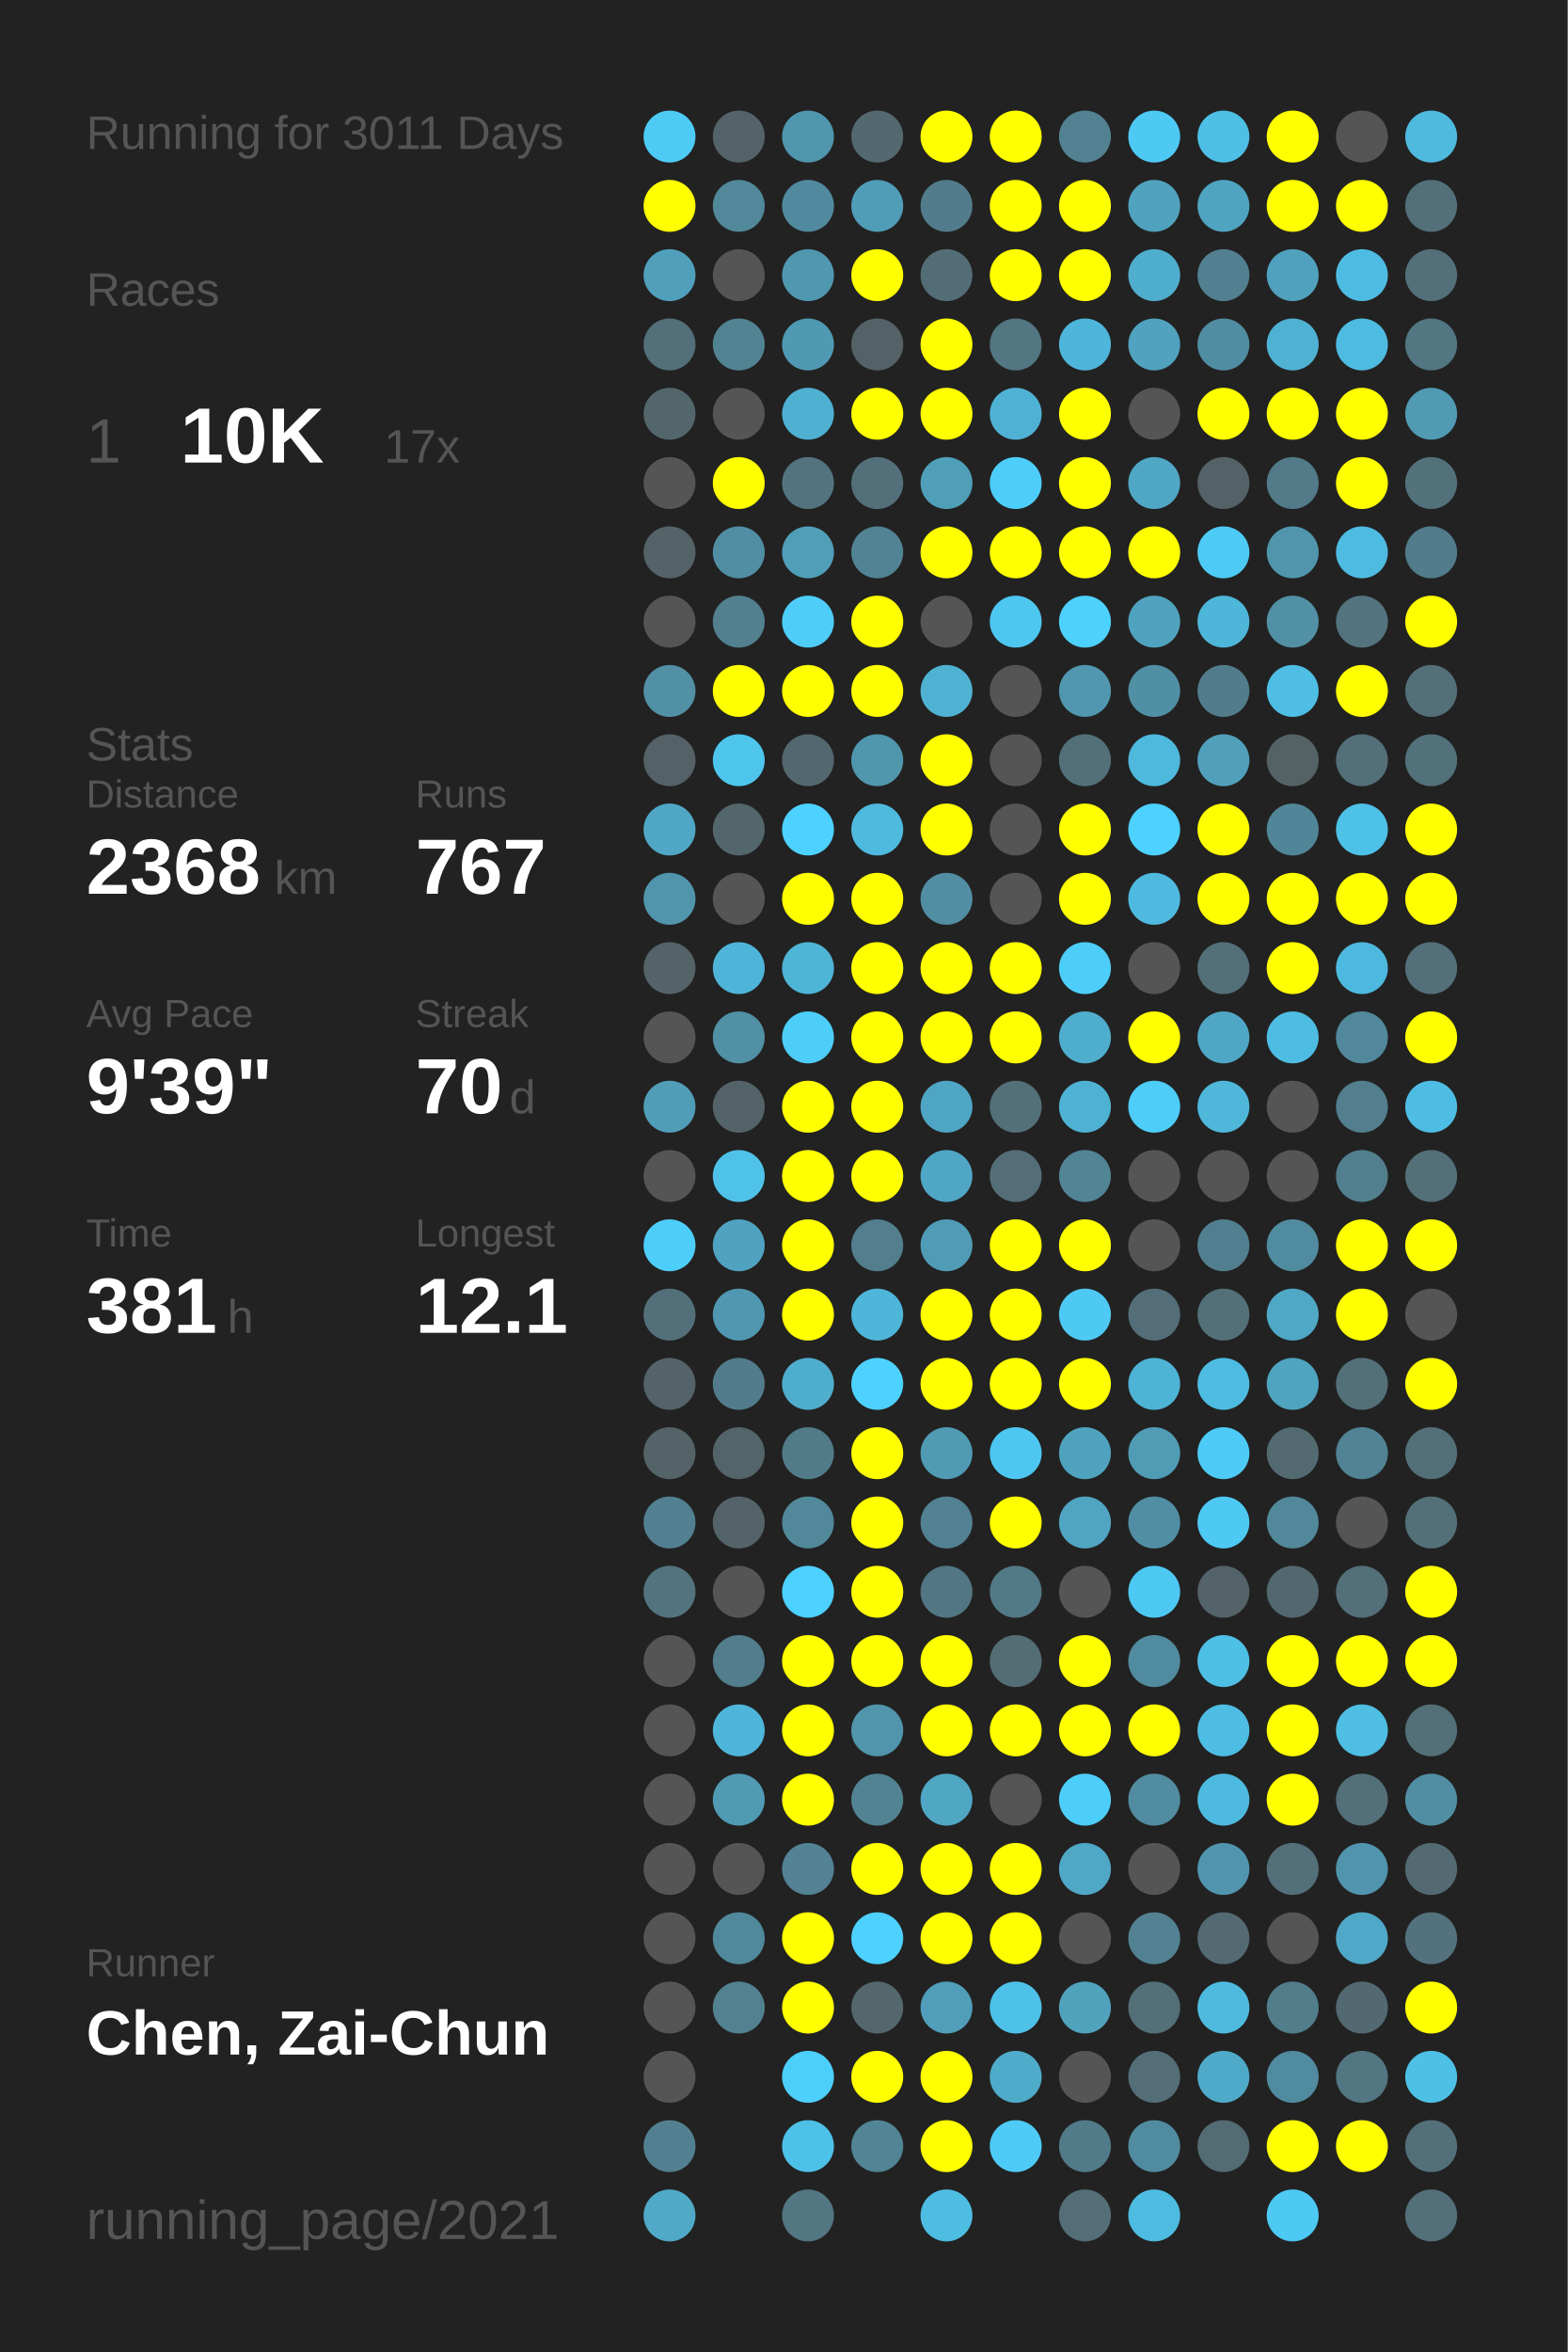
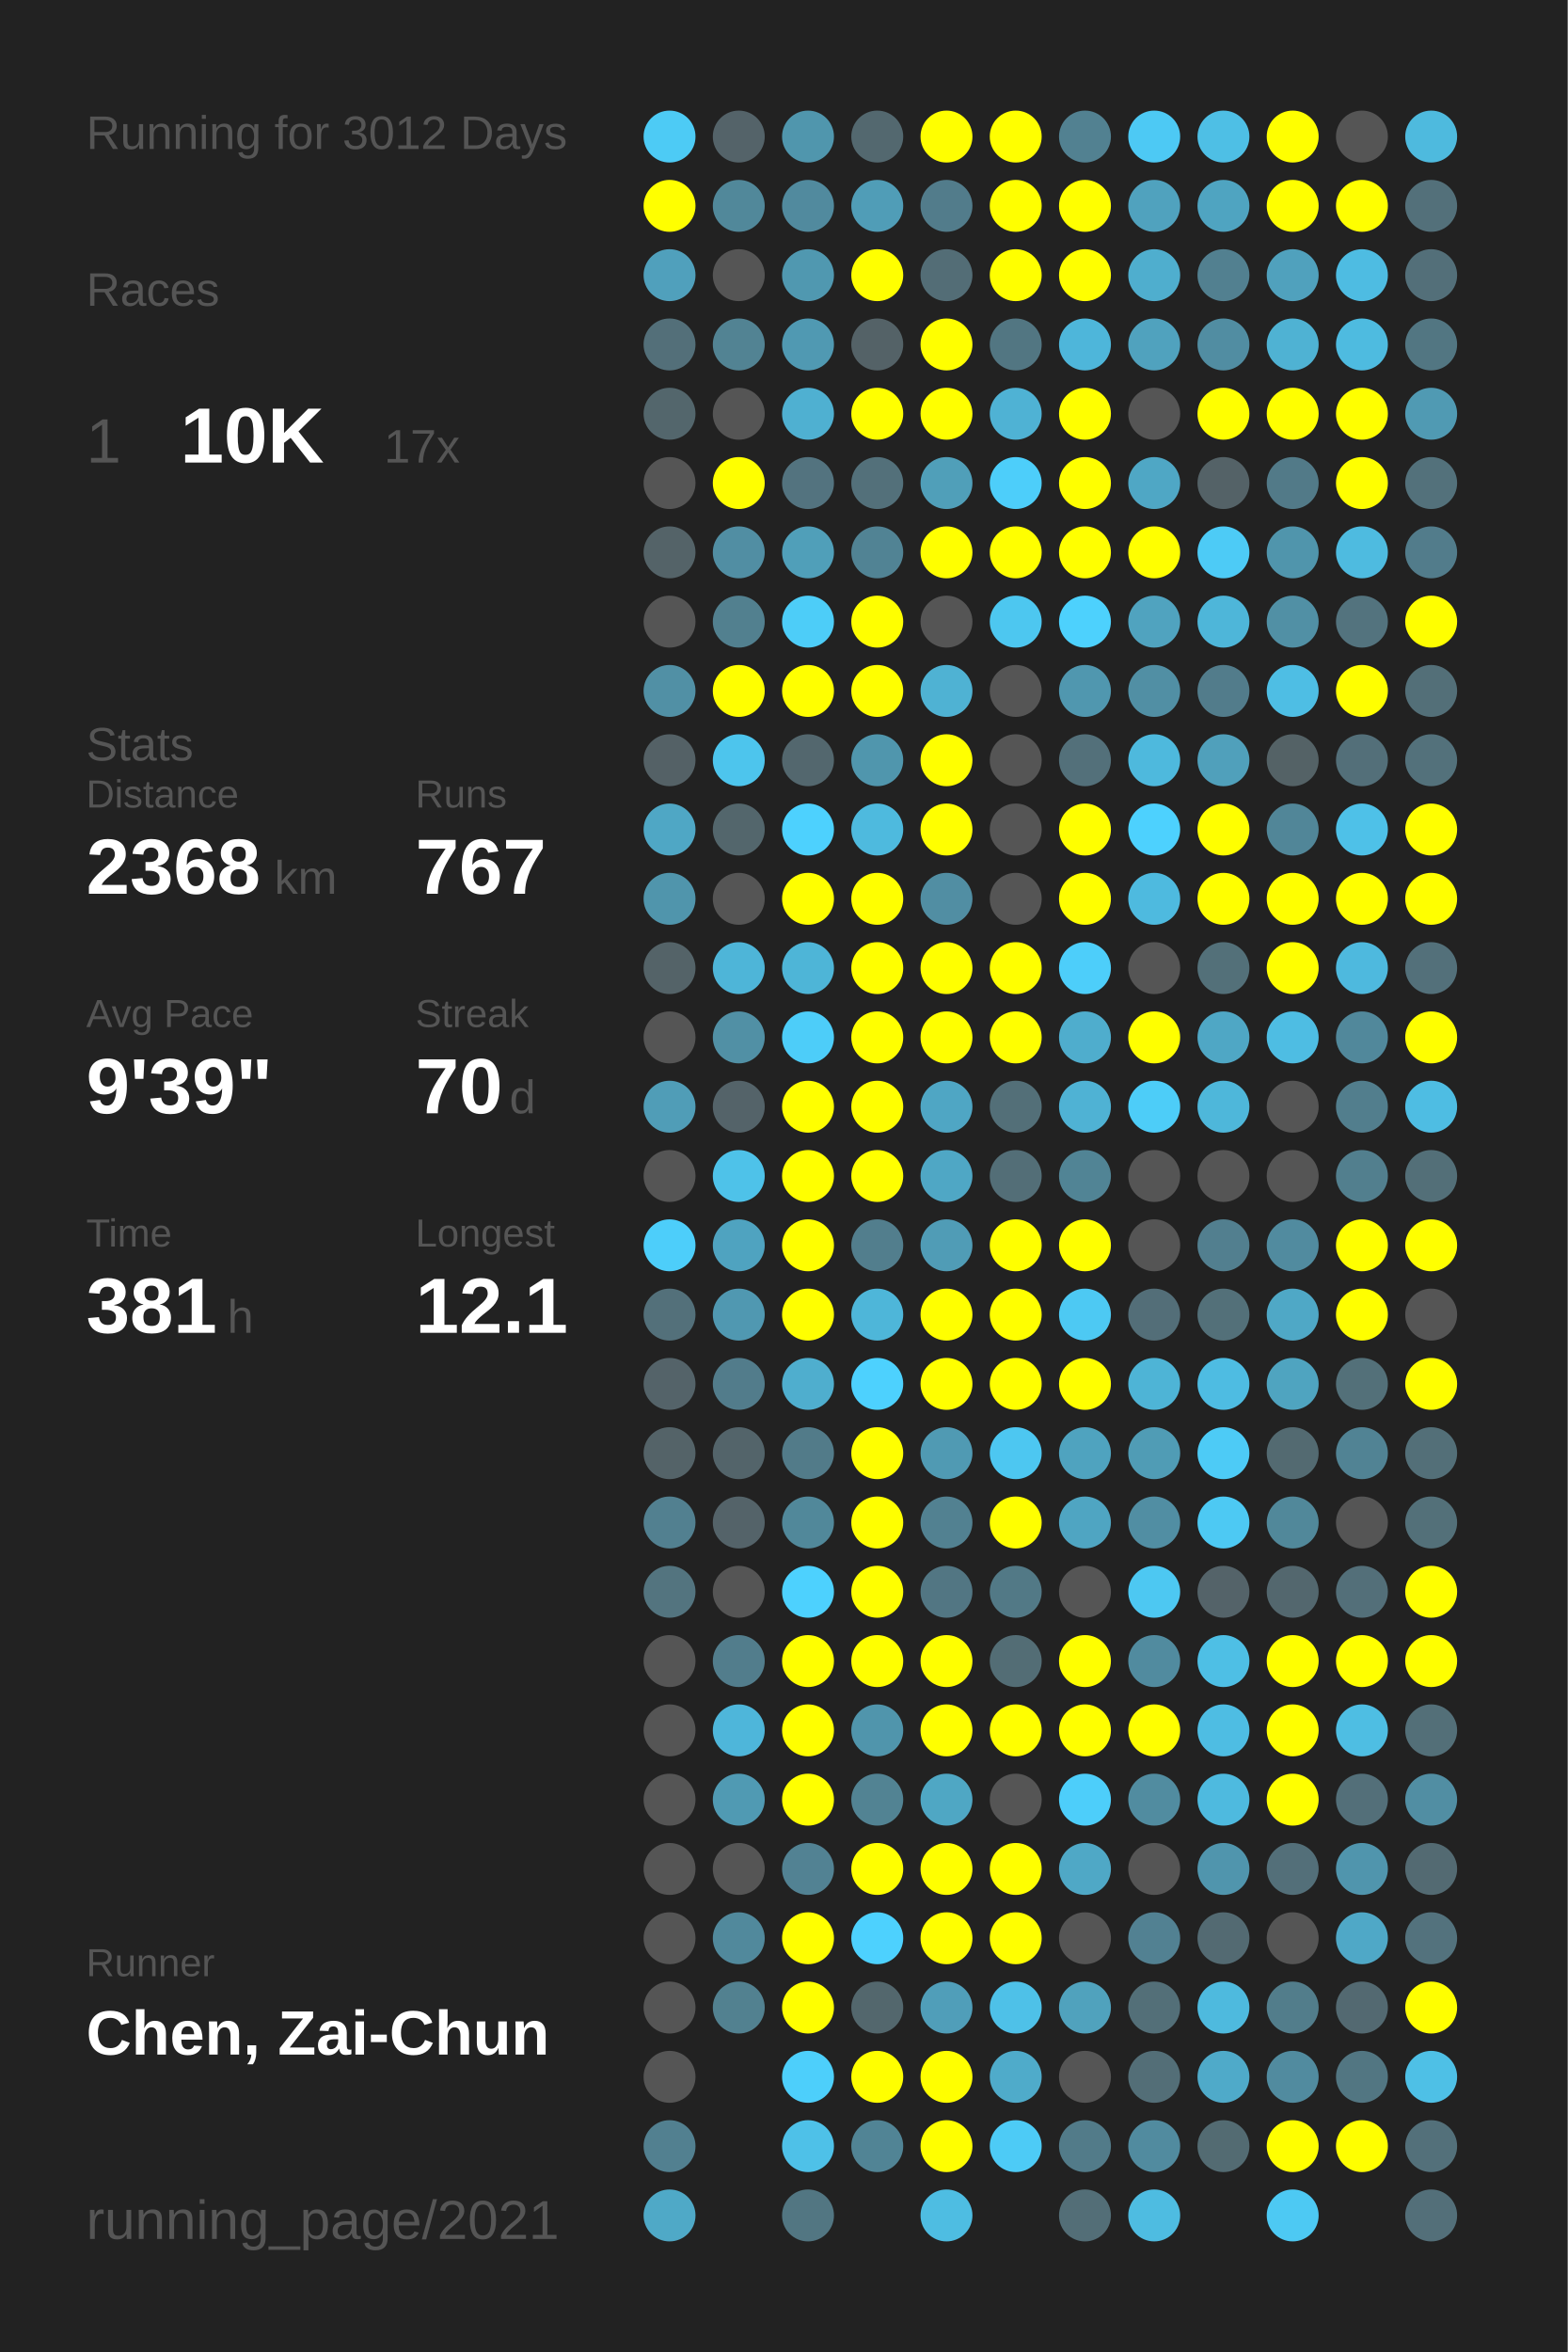
<svg xmlns="http://www.w3.org/2000/svg" baseProfile="full" height="300mm" version="1.1" viewBox="0,0,200,300" width="200mm">
  <defs />
  <rect fill="#222222" height="300" width="200" x="0" y="0" />
-   <text fill="#555555" style="font-size:6px; font-family:Arial;" x="11" y="19">Running for 3011 Days</text>
+   <text fill="#555555" style="font-size:6px; font-family:Arial;" x="11" y="19">Running for 3012 Days</text>
  <text fill="#555555" style="font-size:6px; font-family:Arial;" x="11" y="39">Races</text>
  <text fill="#555555" style="font-size:8px; font-family:Arial;" x="11" y="59">1</text>
  <text fill="#FFFFFF" style="font-size:10px; font-family:Arial; font-weight:bold;" x="23" y="59">10K</text>
  <text fill="#555555" style="font-size:6px; font-family:Arial;" x="49" y="59">17x</text>
  <text fill="#555555" style="font-size:6px; font-family:Arial;" x="11" y="97">Stats</text>
  <text fill="#555555" style="font-size:5px; font-family:Arial;" x="11" y="103">Distance</text>
  <text fill="#FFFFFF" style="font-size:10px; font-family:Arial; font-weight:bold;" x="11" y="114">2368</text>
  <text fill="#555555" style="font-size:6px; font-family:Arial;" x="35" y="114">km</text>
  <text fill="#555555" style="font-size:5px; font-family:Arial;" x="53" y="103">Runs</text>
  <text fill="#FFFFFF" style="font-size:10px; font-family:Arial; font-weight:bold;" x="53" y="114">767</text>
  <text fill="#555555" style="font-size:5px; font-family:Arial;" x="11" y="131">Avg Pace</text>
  <text fill="#FFFFFF" style="font-size:10px; font-family:Arial; font-weight:bold;" x="11" y="142">9'39"</text>
  <text fill="#555555" style="font-size:5px; font-family:Arial;" x="53" y="131">Streak</text>
  <text fill="#FFFFFF" style="font-size:10px; font-family:Arial; font-weight:bold;" x="53" y="142">70</text>
  <text fill="#555555" style="font-size:6px; font-family:Arial;" x="65" y="142">d</text>
  <text fill="#555555" style="font-size:5px; font-family:Arial;" x="11" y="159">Time</text>
  <text fill="#FFFFFF" style="font-size:10px; font-family:Arial; font-weight:bold;" x="11" y="170">381</text>
  <text fill="#555555" style="font-size:6px; font-family:Arial;" x="29" y="170">h</text>
  <text fill="#555555" style="font-size:5px; font-family:Arial;" x="53" y="159">Longest</text>
  <text fill="#FFFFFF" style="font-size:10px; font-family:Arial; font-weight:bold;" x="53" y="170">12.1</text>
  <text fill="#555555" style="font-size:5px; font-family:Arial;" x="11" y="252.065">Runner</text>
  <text fill="#FFFFFF" style="font-size:8px; font-family:Arial; font-weight:bold;" x="11" y="262.065">Chen, Zai-Chun</text>
  <text fill="#555555" style="font-size:7px; font-family:Arial;" x="11" y="285.581">running_page/2021</text>
  <circle cx="85.417" cy="17.419" fill="#4dcbf5" r="3.312" />
  <circle cx="85.417" cy="26.258" fill="#FFFF00" r="3.312" />
  <circle cx="85.417" cy="35.097" fill="#50a0bc" r="3.312" />
  <circle cx="85.417" cy="43.935" fill="#536f79" r="3.312" />
  <circle cx="85.417" cy="52.774" fill="#53666c" r="3.312" />
  <circle cx="85.417" cy="61.613" fill="#555555" r="3.312" />
  <circle cx="85.417" cy="70.452" fill="#546368" r="3.312" />
  <circle cx="85.417" cy="79.29" fill="#555555" r="3.312" />
  <circle cx="85.417" cy="88.129" fill="#5190a5" r="3.312" />
  <circle cx="85.417" cy="96.968" fill="#546166" r="3.312" />
  <circle cx="85.417" cy="105.806" fill="#4fa7c5" r="3.312" />
  <circle cx="85.417" cy="114.645" fill="#5095ac" r="3.312" />
  <circle cx="85.417" cy="123.484" fill="#546368" r="3.312" />
  <circle cx="85.417" cy="132.323" fill="#555555" r="3.312" />
  <circle cx="85.417" cy="141.161" fill="#509db7" r="3.312" />
  <circle cx="85.417" cy="150" fill="#555555" r="3.312" />
  <circle cx="85.417" cy="158.839" fill="#4dcefa" r="3.312" />
  <circle cx="85.417" cy="167.677" fill="#53707a" r="3.312" />
  <circle cx="85.417" cy="176.516" fill="#546369" r="3.312" />
  <circle cx="85.417" cy="185.355" fill="#546368" r="3.312" />
  <circle cx="85.417" cy="194.194" fill="#528090" r="3.312" />
  <circle cx="85.417" cy="203.032" fill="#53747f" r="3.312" />
  <circle cx="85.417" cy="211.871" fill="#555555" r="3.312" />
  <circle cx="85.417" cy="220.71" fill="#555555" r="3.312" />
  <circle cx="85.417" cy="229.548" fill="#555555" r="3.312" />
  <circle cx="85.417" cy="238.387" fill="#555555" r="3.312" />
  <circle cx="85.417" cy="247.226" fill="#555555" r="3.312" />
  <circle cx="85.417" cy="256.065" fill="#555555" r="3.312" />
  <circle cx="85.417" cy="264.903" fill="#555555" r="3.312" />
  <circle cx="85.417" cy="273.742" fill="#528090" r="3.312" />
  <circle cx="85.417" cy="282.581" fill="#4fa9c7" r="3.312" />
  <circle cx="94.25" cy="17.419" fill="#546369" r="3.312" />
  <circle cx="94.25" cy="26.258" fill="#51889a" r="3.312" />
  <circle cx="94.25" cy="35.097" fill="#555555" r="3.312" />
  <circle cx="94.25" cy="43.935" fill="#528393" r="3.312" />
  <circle cx="94.25" cy="52.774" fill="#555555" r="3.312" />
  <circle cx="94.25" cy="61.613" fill="#FFFF00" r="3.312" />
  <circle cx="94.25" cy="70.452" fill="#518ea3" r="3.312" />
  <circle cx="94.25" cy="79.29" fill="#52808f" r="3.312" />
  <circle cx="94.25" cy="88.129" fill="#FFFF00" r="3.312" />
  <circle cx="94.25" cy="96.968" fill="#4dc5ed" r="3.312" />
  <circle cx="94.25" cy="105.806" fill="#53666c" r="3.312" />
  <circle cx="94.25" cy="114.645" fill="#555555" r="3.312" />
  <circle cx="94.25" cy="123.484" fill="#4eb5d8" r="3.312" />
  <circle cx="94.25" cy="132.323" fill="#5190a5" r="3.312" />
  <circle cx="94.25" cy="141.161" fill="#546369" r="3.312" />
  <circle cx="94.25" cy="150" fill="#4ec2e9" r="3.312" />
  <circle cx="94.25" cy="158.839" fill="#4fa3c0" r="3.312" />
  <circle cx="94.25" cy="167.677" fill="#5098b1" r="3.312" />
  <circle cx="94.25" cy="176.516" fill="#527c8b" r="3.312" />
  <circle cx="94.25" cy="185.355" fill="#53646a" r="3.312" />
  <circle cx="94.25" cy="194.194" fill="#546369" r="3.312" />
  <circle cx="94.25" cy="203.032" fill="#555555" r="3.312" />
  <circle cx="94.25" cy="211.871" fill="#527d8c" r="3.312" />
  <circle cx="94.25" cy="220.71" fill="#4eb6da" r="3.312" />
  <circle cx="94.25" cy="229.548" fill="#509ab3" r="3.312" />
  <circle cx="94.25" cy="238.387" fill="#555555" r="3.312" />
  <circle cx="94.25" cy="247.226" fill="#51899c" r="3.312" />
  <circle cx="94.25" cy="256.065" fill="#528190" r="3.312" />
  <circle cx="103.083" cy="17.419" fill="#5096ad" r="3.312" />
  <circle cx="103.083" cy="26.258" fill="#518a9e" r="3.312" />
  <circle cx="103.083" cy="35.097" fill="#5098b0" r="3.312" />
  <circle cx="103.083" cy="43.935" fill="#5099b2" r="3.312" />
  <circle cx="103.083" cy="52.774" fill="#4fb0d1" r="3.312" />
  <circle cx="103.083" cy="61.613" fill="#53737f" r="3.312" />
  <circle cx="103.083" cy="70.452" fill="#509fb9" r="3.312" />
  <circle cx="103.083" cy="79.29" fill="#4dcdf8" r="3.312" />
  <circle cx="103.083" cy="88.129" fill="#FFFF00" r="3.312" />
  <circle cx="103.083" cy="96.968" fill="#53676e" r="3.312" />
  <circle cx="103.083" cy="105.806" fill="#4dd1fe" r="3.312" />
  <circle cx="103.083" cy="114.645" fill="#FFFF00" r="3.312" />
  <circle cx="103.083" cy="123.484" fill="#4eb5d7" r="3.312" />
  <circle cx="103.083" cy="132.323" fill="#4dcdf9" r="3.312" />
  <circle cx="103.083" cy="141.161" fill="#FFFF00" r="3.312" />
  <circle cx="103.083" cy="150" fill="#FFFF00" r="3.312" />
  <circle cx="103.083" cy="158.839" fill="#FFFF00" r="3.312" />
  <circle cx="103.083" cy="167.677" fill="#FFFF00" r="3.312" />
  <circle cx="103.083" cy="176.516" fill="#4faece" r="3.312" />
  <circle cx="103.083" cy="185.355" fill="#527b89" r="3.312" />
  <circle cx="103.083" cy="194.194" fill="#51889a" r="3.312" />
  <circle cx="103.083" cy="203.032" fill="#4dd1fe" r="3.312" />
  <circle cx="103.083" cy="211.871" fill="#FFFF00" r="3.312" />
  <circle cx="103.083" cy="220.71" fill="#FFFF00" r="3.312" />
  <circle cx="103.083" cy="229.548" fill="#FFFF00" r="3.312" />
  <circle cx="103.083" cy="238.387" fill="#528293" r="3.312" />
  <circle cx="103.083" cy="247.226" fill="#FFFF00" r="3.312" />
  <circle cx="103.083" cy="256.065" fill="#FFFF00" r="3.312" />
  <circle cx="103.083" cy="264.903" fill="#4dcffb" r="3.312" />
  <circle cx="103.083" cy="273.742" fill="#4ec1e8" r="3.312" />
  <circle cx="103.083" cy="282.581" fill="#527682" r="3.312" />
  <circle cx="111.917" cy="17.419" fill="#53686f" r="3.312" />
  <circle cx="111.917" cy="26.258" fill="#509db7" r="3.312" />
  <circle cx="111.917" cy="35.097" fill="#FFFF00" r="3.312" />
  <circle cx="111.917" cy="43.935" fill="#546267" r="3.312" />
  <circle cx="111.917" cy="52.774" fill="#FFFF00" r="3.312" />
  <circle cx="111.917" cy="61.613" fill="#53707a" r="3.312" />
  <circle cx="111.917" cy="70.452" fill="#518394" r="3.312" />
  <circle cx="111.917" cy="79.29" fill="#FFFF00" r="3.312" />
  <circle cx="111.917" cy="88.129" fill="#FFFF00" r="3.312" />
  <circle cx="111.917" cy="96.968" fill="#5096ad" r="3.312" />
  <circle cx="111.917" cy="105.806" fill="#4ebade" r="3.312" />
  <circle cx="111.917" cy="114.645" fill="#FFFF00" r="3.312" />
  <circle cx="111.917" cy="123.484" fill="#FFFF00" r="3.312" />
  <circle cx="111.917" cy="132.323" fill="#FFFF00" r="3.312" />
  <circle cx="111.917" cy="141.161" fill="#FFFF00" r="3.312" />
  <circle cx="111.917" cy="150" fill="#FFFF00" r="3.312" />
  <circle cx="111.917" cy="158.839" fill="#527e8d" r="3.312" />
  <circle cx="111.917" cy="167.677" fill="#4eb6d9" r="3.312" />
  <circle cx="111.917" cy="176.516" fill="#4dd1fe" r="3.312" />
  <circle cx="111.917" cy="185.355" fill="#FFFF00" r="3.312" />
  <circle cx="111.917" cy="194.194" fill="#FFFF00" r="3.312" />
  <circle cx="111.917" cy="203.032" fill="#FFFF00" r="3.312" />
  <circle cx="111.917" cy="211.871" fill="#FFFF00" r="3.312" />
  <circle cx="111.917" cy="220.71" fill="#5095ac" r="3.312" />
  <circle cx="111.917" cy="229.548" fill="#528393" r="3.312" />
  <circle cx="111.917" cy="238.387" fill="#FFFF00" r="3.312" />
  <circle cx="111.917" cy="247.226" fill="#4dd1fe" r="3.312" />
  <circle cx="111.917" cy="256.065" fill="#53676d" r="3.312" />
  <circle cx="111.917" cy="264.903" fill="#FFFF00" r="3.312" />
  <circle cx="111.917" cy="273.742" fill="#518495" r="3.312" />
  <circle cx="120.75" cy="17.419" fill="#FFFF00" r="3.312" />
  <circle cx="120.75" cy="26.258" fill="#527c8b" r="3.312" />
  <circle cx="120.75" cy="35.097" fill="#536d76" r="3.312" />
  <circle cx="120.75" cy="43.935" fill="#FFFF00" r="3.312" />
  <circle cx="120.75" cy="52.774" fill="#FFFF00" r="3.312" />
  <circle cx="120.75" cy="61.613" fill="#509fb9" r="3.312" />
  <circle cx="120.75" cy="70.452" fill="#FFFF00" r="3.312" />
  <circle cx="120.75" cy="79.29" fill="#555555" r="3.312" />
  <circle cx="120.75" cy="88.129" fill="#4fb2d3" r="3.312" />
  <circle cx="120.75" cy="96.968" fill="#FFFF00" r="3.312" />
  <circle cx="120.75" cy="105.806" fill="#FFFF00" r="3.312" />
  <circle cx="120.75" cy="114.645" fill="#518ea3" r="3.312" />
  <circle cx="120.75" cy="123.484" fill="#FFFF00" r="3.312" />
  <circle cx="120.75" cy="132.323" fill="#FFFF00" r="3.312" />
  <circle cx="120.75" cy="141.161" fill="#4fa6c4" r="3.312" />
  <circle cx="120.75" cy="150" fill="#4fa7c5" r="3.312" />
  <circle cx="120.75" cy="158.839" fill="#509cb6" r="3.312" />
  <circle cx="120.75" cy="167.677" fill="#FFFF00" r="3.312" />
  <circle cx="120.75" cy="176.516" fill="#FFFF00" r="3.312" />
  <circle cx="120.75" cy="185.355" fill="#509ab3" r="3.312" />
  <circle cx="120.75" cy="194.194" fill="#528191" r="3.312" />
  <circle cx="120.75" cy="203.032" fill="#527683" r="3.312" />
  <circle cx="120.75" cy="211.871" fill="#FFFF00" r="3.312" />
  <circle cx="120.75" cy="220.71" fill="#FFFF00" r="3.312" />
  <circle cx="120.75" cy="229.548" fill="#4fa7c4" r="3.312" />
  <circle cx="120.75" cy="238.387" fill="#FFFF00" r="3.312" />
  <circle cx="120.75" cy="247.226" fill="#FFFF00" r="3.312" />
  <circle cx="120.75" cy="256.065" fill="#509eb9" r="3.312" />
  <circle cx="120.75" cy="264.903" fill="#FFFF00" r="3.312" />
  <circle cx="120.75" cy="273.742" fill="#FFFF00" r="3.312" />
  <circle cx="120.75" cy="282.581" fill="#4ebde2" r="3.312" />
  <circle cx="129.583" cy="17.419" fill="#FFFF00" r="3.312" />
  <circle cx="129.583" cy="26.258" fill="#FFFF00" r="3.312" />
  <circle cx="129.583" cy="35.097" fill="#FFFF00" r="3.312" />
  <circle cx="129.583" cy="43.935" fill="#527682" r="3.312" />
  <circle cx="129.583" cy="52.774" fill="#4fb2d4" r="3.312" />
  <circle cx="129.583" cy="61.613" fill="#4dcefa" r="3.312" />
  <circle cx="129.583" cy="70.452" fill="#FFFF00" r="3.312" />
  <circle cx="129.583" cy="79.29" fill="#4dc7f0" r="3.312" />
  <circle cx="129.583" cy="88.129" fill="#555555" r="3.312" />
  <circle cx="129.583" cy="96.968" fill="#555555" r="3.312" />
  <circle cx="129.583" cy="105.806" fill="#555555" r="3.312" />
  <circle cx="129.583" cy="114.645" fill="#555555" r="3.312" />
  <circle cx="129.583" cy="123.484" fill="#FFFF00" r="3.312" />
  <circle cx="129.583" cy="132.323" fill="#FFFF00" r="3.312" />
  <circle cx="129.583" cy="141.161" fill="#536f78" r="3.312" />
  <circle cx="129.583" cy="150" fill="#536e77" r="3.312" />
  <circle cx="129.583" cy="158.839" fill="#FFFF00" r="3.312" />
  <circle cx="129.583" cy="167.677" fill="#FFFF00" r="3.312" />
  <circle cx="129.583" cy="176.516" fill="#FFFF00" r="3.312" />
  <circle cx="129.583" cy="185.355" fill="#4dc7f1" r="3.312" />
  <circle cx="129.583" cy="194.194" fill="#FFFF00" r="3.312" />
  <circle cx="129.583" cy="203.032" fill="#527986" r="3.312" />
  <circle cx="129.583" cy="211.871" fill="#536d75" r="3.312" />
  <circle cx="129.583" cy="220.71" fill="#FFFF00" r="3.312" />
  <circle cx="129.583" cy="229.548" fill="#555555" r="3.312" />
  <circle cx="129.583" cy="238.387" fill="#FFFF00" r="3.312" />
  <circle cx="129.583" cy="247.226" fill="#FFFF00" r="3.312" />
  <circle cx="129.583" cy="256.065" fill="#4ec1e8" r="3.312" />
  <circle cx="129.583" cy="264.903" fill="#4fabca" r="3.312" />
  <circle cx="129.583" cy="273.742" fill="#4dcbf6" r="3.312" />
  <circle cx="138.417" cy="17.419" fill="#528191" r="3.312" />
  <circle cx="138.417" cy="26.258" fill="#FFFF00" r="3.312" />
  <circle cx="138.417" cy="35.097" fill="#FFFF00" r="3.312" />
  <circle cx="138.417" cy="43.935" fill="#4eb6da" r="3.312" />
  <circle cx="138.417" cy="52.774" fill="#FFFF00" r="3.312" />
  <circle cx="138.417" cy="61.613" fill="#FFFF00" r="3.312" />
  <circle cx="138.417" cy="70.452" fill="#FFFF00" r="3.312" />
  <circle cx="138.417" cy="79.29" fill="#4dd1fd" r="3.312" />
  <circle cx="138.417" cy="88.129" fill="#5097af" r="3.312" />
  <circle cx="138.417" cy="96.968" fill="#53707a" r="3.312" />
  <circle cx="138.417" cy="105.806" fill="#FFFF00" r="3.312" />
  <circle cx="138.417" cy="114.645" fill="#FFFF00" r="3.312" />
  <circle cx="138.417" cy="123.484" fill="#4dcefa" r="3.312" />
  <circle cx="138.417" cy="132.323" fill="#4fadcd" r="3.312" />
  <circle cx="138.417" cy="141.161" fill="#4fb2d4" r="3.312" />
  <circle cx="138.417" cy="150" fill="#518495" r="3.312" />
  <circle cx="138.417" cy="158.839" fill="#FFFF00" r="3.312" />
  <circle cx="138.417" cy="167.677" fill="#4dc9f3" r="3.312" />
  <circle cx="138.417" cy="176.516" fill="#FFFF00" r="3.312" />
  <circle cx="138.417" cy="185.355" fill="#4fa3bf" r="3.312" />
  <circle cx="138.417" cy="194.194" fill="#4fa5c2" r="3.312" />
  <circle cx="138.417" cy="203.032" fill="#555555" r="3.312" />
  <circle cx="138.417" cy="211.871" fill="#FFFF00" r="3.312" />
  <circle cx="138.417" cy="220.71" fill="#FFFF00" r="3.312" />
  <circle cx="138.417" cy="229.548" fill="#4dcefa" r="3.312" />
  <circle cx="138.417" cy="238.387" fill="#4fa8c6" r="3.312" />
  <circle cx="138.417" cy="247.226" fill="#555555" r="3.312" />
  <circle cx="138.417" cy="256.065" fill="#50a2bd" r="3.312" />
  <circle cx="138.417" cy="264.903" fill="#555555" r="3.312" />
  <circle cx="138.417" cy="273.742" fill="#527b89" r="3.312" />
  <circle cx="138.417" cy="282.581" fill="#536e77" r="3.312" />
  <circle cx="147.25" cy="17.419" fill="#4dc9f4" r="3.312" />
  <circle cx="147.25" cy="26.258" fill="#50a2be" r="3.312" />
  <circle cx="147.25" cy="35.097" fill="#4faece" r="3.312" />
  <circle cx="147.25" cy="43.935" fill="#50a2be" r="3.312" />
  <circle cx="147.25" cy="52.774" fill="#555555" r="3.312" />
  <circle cx="147.25" cy="61.613" fill="#4fa7c5" r="3.312" />
  <circle cx="147.25" cy="70.452" fill="#FFFF00" r="3.312" />
  <circle cx="147.25" cy="79.29" fill="#50a3bf" r="3.312" />
  <circle cx="147.25" cy="88.129" fill="#518fa4" r="3.312" />
  <circle cx="147.25" cy="96.968" fill="#4eb9dd" r="3.312" />
  <circle cx="147.25" cy="105.806" fill="#4dd1fe" r="3.312" />
  <circle cx="147.25" cy="114.645" fill="#4ebadf" r="3.312" />
  <circle cx="147.25" cy="123.484" fill="#555555" r="3.312" />
  <circle cx="147.25" cy="132.323" fill="#FFFF00" r="3.312" />
  <circle cx="147.25" cy="141.161" fill="#4dcdf8" r="3.312" />
  <circle cx="147.25" cy="150" fill="#555555" r="3.312" />
  <circle cx="147.25" cy="158.839" fill="#555555" r="3.312" />
  <circle cx="147.25" cy="167.677" fill="#536e78" r="3.312" />
  <circle cx="147.25" cy="176.516" fill="#4eb4d6" r="3.312" />
  <circle cx="147.25" cy="185.355" fill="#509cb5" r="3.312" />
  <circle cx="147.25" cy="194.194" fill="#518ea3" r="3.312" />
  <circle cx="147.25" cy="203.032" fill="#4dc8f2" r="3.312" />
  <circle cx="147.25" cy="211.871" fill="#518b9f" r="3.312" />
  <circle cx="147.25" cy="220.71" fill="#FFFF00" r="3.312" />
  <circle cx="147.25" cy="229.548" fill="#518ca0" r="3.312" />
  <circle cx="147.25" cy="238.387" fill="#555555" r="3.312" />
  <circle cx="147.25" cy="247.226" fill="#528192" r="3.312" />
  <circle cx="147.25" cy="256.065" fill="#536f78" r="3.312" />
  <circle cx="147.25" cy="264.903" fill="#536e77" r="3.312" />
  <circle cx="147.25" cy="273.742" fill="#518b9f" r="3.312" />
  <circle cx="147.25" cy="282.581" fill="#4ebce1" r="3.312" />
  <circle cx="156.083" cy="17.419" fill="#4ebfe5" r="3.312" />
  <circle cx="156.083" cy="26.258" fill="#4fa4c1" r="3.312" />
  <circle cx="156.083" cy="35.097" fill="#528090" r="3.312" />
  <circle cx="156.083" cy="43.935" fill="#518da2" r="3.312" />
  <circle cx="156.083" cy="52.774" fill="#FFFF00" r="3.312" />
  <circle cx="156.083" cy="61.613" fill="#546267" r="3.312" />
  <circle cx="156.083" cy="70.452" fill="#4dcbf6" r="3.312" />
  <circle cx="156.083" cy="79.29" fill="#4eb6d9" r="3.312" />
  <circle cx="156.083" cy="88.129" fill="#527c8b" r="3.312" />
  <circle cx="156.083" cy="96.968" fill="#50a0bb" r="3.312" />
  <circle cx="156.083" cy="105.806" fill="#FFFF00" r="3.312" />
  <circle cx="156.083" cy="114.645" fill="#FFFF00" r="3.312" />
  <circle cx="156.083" cy="123.484" fill="#537079" r="3.312" />
  <circle cx="156.083" cy="132.323" fill="#4fa7c5" r="3.312" />
  <circle cx="156.083" cy="141.161" fill="#4eb7da" r="3.312" />
  <circle cx="156.083" cy="150" fill="#555555" r="3.312" />
  <circle cx="156.083" cy="158.839" fill="#527f8f" r="3.312" />
  <circle cx="156.083" cy="167.677" fill="#537079" r="3.312" />
  <circle cx="156.083" cy="176.516" fill="#4ebce2" r="3.312" />
  <circle cx="156.083" cy="185.355" fill="#4dcbf6" r="3.312" />
  <circle cx="156.083" cy="194.194" fill="#4dc9f3" r="3.312" />
  <circle cx="156.083" cy="203.032" fill="#546369" r="3.312" />
  <circle cx="156.083" cy="211.871" fill="#4ebfe5" r="3.312" />
  <circle cx="156.083" cy="220.71" fill="#4ebde3" r="3.312" />
  <circle cx="156.083" cy="229.548" fill="#4ebadf" r="3.312" />
  <circle cx="156.083" cy="238.387" fill="#5095ad" r="3.312" />
  <circle cx="156.083" cy="247.226" fill="#536a72" r="3.312" />
  <circle cx="156.083" cy="256.065" fill="#4ebade" r="3.312" />
  <circle cx="156.083" cy="264.903" fill="#4faac9" r="3.312" />
  <circle cx="156.083" cy="273.742" fill="#536b72" r="3.312" />
  <circle cx="164.917" cy="17.419" fill="#FFFF00" r="3.312" />
  <circle cx="164.917" cy="26.258" fill="#FFFF00" r="3.312" />
  <circle cx="164.917" cy="35.097" fill="#50a1bd" r="3.312" />
  <circle cx="164.917" cy="43.935" fill="#4fb2d3" r="3.312" />
  <circle cx="164.917" cy="52.774" fill="#FFFF00" r="3.312" />
  <circle cx="164.917" cy="61.613" fill="#527a88" r="3.312" />
  <circle cx="164.917" cy="70.452" fill="#5095ac" r="3.312" />
  <circle cx="164.917" cy="79.29" fill="#5190a5" r="3.312" />
  <circle cx="164.917" cy="88.129" fill="#4ebee4" r="3.312" />
  <circle cx="164.917" cy="96.968" fill="#546266" r="3.312" />
  <circle cx="164.917" cy="105.806" fill="#518698" r="3.312" />
  <circle cx="164.917" cy="114.645" fill="#FFFF00" r="3.312" />
  <circle cx="164.917" cy="123.484" fill="#FFFF00" r="3.312" />
  <circle cx="164.917" cy="132.323" fill="#4ebde3" r="3.312" />
  <circle cx="164.917" cy="141.161" fill="#555555" r="3.312" />
  <circle cx="164.917" cy="150" fill="#555555" r="3.312" />
  <circle cx="164.917" cy="158.839" fill="#518b9f" r="3.312" />
  <circle cx="164.917" cy="167.677" fill="#4fa8c6" r="3.312" />
  <circle cx="164.917" cy="176.516" fill="#4fa4c0" r="3.312" />
  <circle cx="164.917" cy="185.355" fill="#536a71" r="3.312" />
  <circle cx="164.917" cy="194.194" fill="#51889a" r="3.312" />
  <circle cx="164.917" cy="203.032" fill="#53676e" r="3.312" />
  <circle cx="164.917" cy="211.871" fill="#FFFF00" r="3.312" />
  <circle cx="164.917" cy="220.71" fill="#FFFF00" r="3.312" />
  <circle cx="164.917" cy="229.548" fill="#FFFF00" r="3.312" />
  <circle cx="164.917" cy="238.387" fill="#536f79" r="3.312" />
  <circle cx="164.917" cy="247.226" fill="#555555" r="3.312" />
  <circle cx="164.917" cy="256.065" fill="#527d8b" r="3.312" />
  <circle cx="164.917" cy="264.903" fill="#518b9f" r="3.312" />
  <circle cx="164.917" cy="273.742" fill="#FFFF00" r="3.312" />
  <circle cx="164.917" cy="282.581" fill="#4dc9f3" r="3.312" />
  <circle cx="173.75" cy="17.419" fill="#555555" r="3.312" />
  <circle cx="173.75" cy="26.258" fill="#FFFF00" r="3.312" />
  <circle cx="173.75" cy="35.097" fill="#4ebce2" r="3.312" />
  <circle cx="173.75" cy="43.935" fill="#4ebbe0" r="3.312" />
  <circle cx="173.75" cy="52.774" fill="#FFFF00" r="3.312" />
  <circle cx="173.75" cy="61.613" fill="#FFFF00" r="3.312" />
  <circle cx="173.75" cy="70.452" fill="#4ebbe0" r="3.312" />
  <circle cx="173.75" cy="79.29" fill="#53737e" r="3.312" />
  <circle cx="173.75" cy="88.129" fill="#FFFF00" r="3.312" />
  <circle cx="173.75" cy="96.968" fill="#536f79" r="3.312" />
  <circle cx="173.75" cy="105.806" fill="#4ec1e8" r="3.312" />
  <circle cx="173.75" cy="114.645" fill="#FFFF00" r="3.312" />
  <circle cx="173.75" cy="123.484" fill="#4eb9de" r="3.312" />
  <circle cx="173.75" cy="132.323" fill="#51889b" r="3.312" />
  <circle cx="173.75" cy="141.161" fill="#527e8d" r="3.312" />
  <circle cx="173.75" cy="150" fill="#527f8e" r="3.312" />
  <circle cx="173.75" cy="158.839" fill="#FFFF00" r="3.312" />
  <circle cx="173.75" cy="167.677" fill="#FFFF00" r="3.312" />
  <circle cx="173.75" cy="176.516" fill="#537079" r="3.312" />
  <circle cx="173.75" cy="185.355" fill="#518394" r="3.312" />
  <circle cx="173.75" cy="194.194" fill="#555555" r="3.312" />
  <circle cx="173.75" cy="203.032" fill="#536f79" r="3.312" />
  <circle cx="173.75" cy="211.871" fill="#FFFF00" r="3.312" />
  <circle cx="173.75" cy="220.71" fill="#4ebee3" r="3.312" />
  <circle cx="173.75" cy="229.548" fill="#536f79" r="3.312" />
  <circle cx="173.75" cy="238.387" fill="#5095ad" r="3.312" />
  <circle cx="173.75" cy="247.226" fill="#4fa8c7" r="3.312" />
  <circle cx="173.75" cy="256.065" fill="#536971" r="3.312" />
  <circle cx="173.75" cy="264.903" fill="#527682" r="3.312" />
  <circle cx="173.75" cy="273.742" fill="#FFFF00" r="3.312" />
  <circle cx="182.583" cy="17.419" fill="#4ebade" r="3.312" />
  <circle cx="182.583" cy="26.258" fill="#53707a" r="3.312" />
  <circle cx="182.583" cy="35.097" fill="#536f79" r="3.312" />
  <circle cx="182.583" cy="43.935" fill="#527682" r="3.312" />
  <circle cx="182.583" cy="52.774" fill="#509ab3" r="3.312" />
  <circle cx="182.583" cy="61.613" fill="#53717b" r="3.312" />
  <circle cx="182.583" cy="70.452" fill="#527c8b" r="3.312" />
  <circle cx="182.583" cy="79.29" fill="#FFFF00" r="3.312" />
  <circle cx="182.583" cy="88.129" fill="#536f78" r="3.312" />
  <circle cx="182.583" cy="96.968" fill="#53717b" r="3.312" />
  <circle cx="182.583" cy="105.806" fill="#FFFF00" r="3.312" />
  <circle cx="182.583" cy="114.645" fill="#FFFF00" r="3.312" />
  <circle cx="182.583" cy="123.484" fill="#53707a" r="3.312" />
  <circle cx="182.583" cy="132.323" fill="#FFFF00" r="3.312" />
  <circle cx="182.583" cy="141.161" fill="#4ebde3" r="3.312" />
  <circle cx="182.583" cy="150" fill="#536f78" r="3.312" />
  <circle cx="182.583" cy="158.839" fill="#FFFF00" r="3.312" />
  <circle cx="182.583" cy="167.677" fill="#555555" r="3.312" />
  <circle cx="182.583" cy="176.516" fill="#FFFF00" r="3.312" />
  <circle cx="182.583" cy="185.355" fill="#536f78" r="3.312" />
  <circle cx="182.583" cy="194.194" fill="#537079" r="3.312" />
  <circle cx="182.583" cy="203.032" fill="#FFFF00" r="3.312" />
  <circle cx="182.583" cy="211.871" fill="#FFFF00" r="3.312" />
  <circle cx="182.583" cy="220.71" fill="#536f78" r="3.312" />
  <circle cx="182.583" cy="229.548" fill="#518ea3" r="3.312" />
  <circle cx="182.583" cy="238.387" fill="#536a72" r="3.312" />
  <circle cx="182.583" cy="247.226" fill="#53727d" r="3.312" />
  <circle cx="182.583" cy="256.065" fill="#FFFF00" r="3.312" />
  <circle cx="182.583" cy="264.903" fill="#4ec0e6" r="3.312" />
  <circle cx="182.583" cy="273.742" fill="#53707a" r="3.312" />
  <circle cx="182.583" cy="282.581" fill="#536f79" r="3.312" />
</svg>
